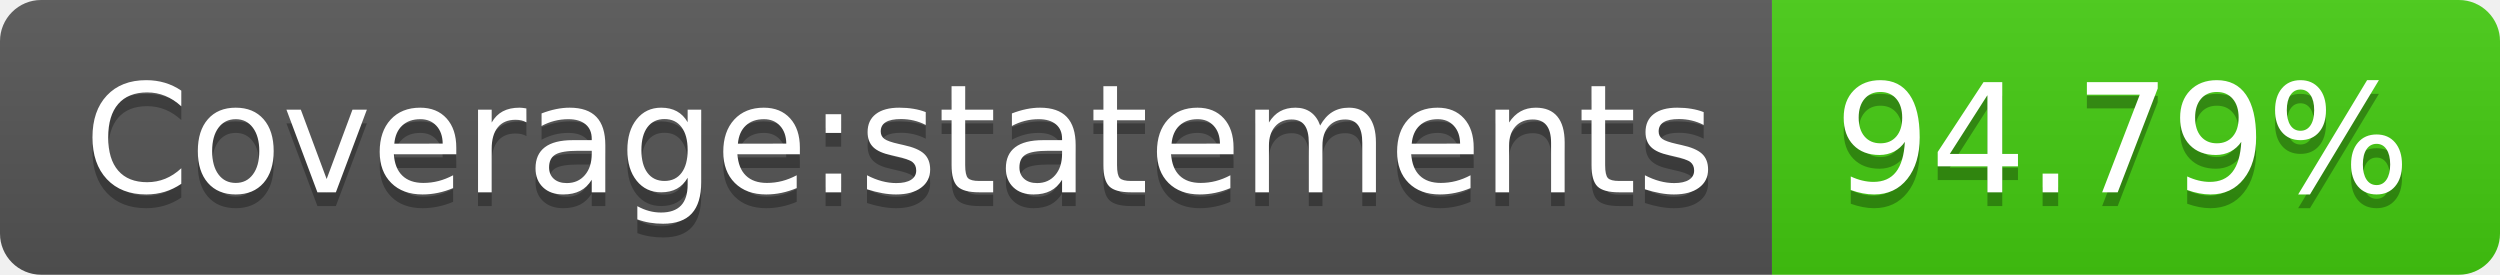
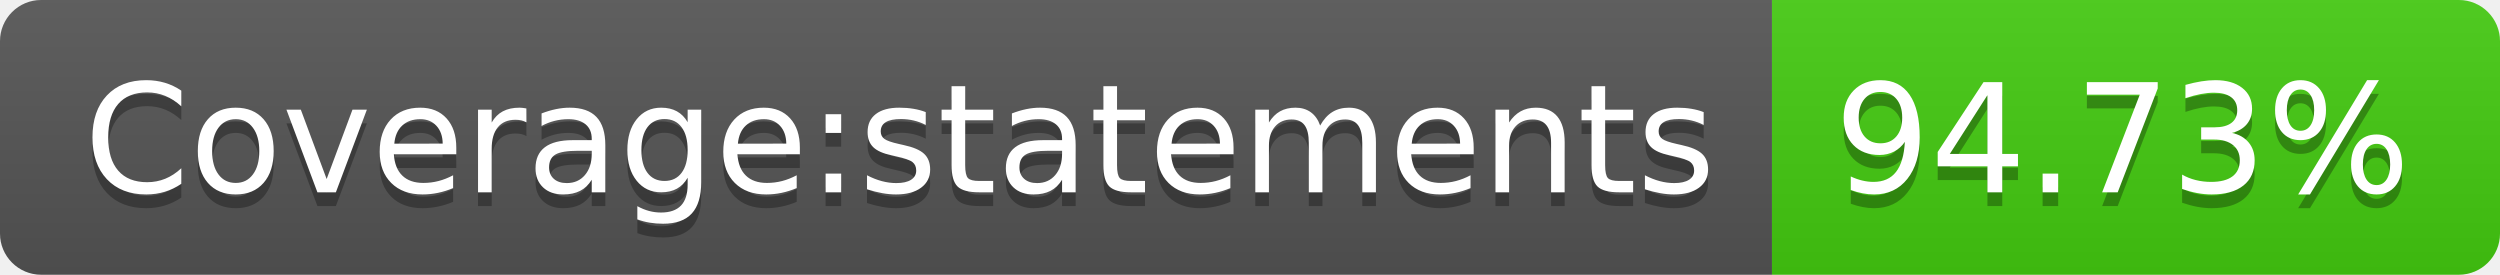
- <svg xmlns="http://www.w3.org/2000/svg" width="182" height="20" role="img" aria-label="Coverage:statements: 94.79%">
+ <svg xmlns="http://www.w3.org/2000/svg" width="182" height="20" role="img" aria-label="Coverage:statements: 94.73%">
  <linearGradient id="s" x2="0" y2="100%">
    <stop offset="0" stop-color="#bbb" stop-opacity=".1" />
    <stop offset="1" stop-opacity=".1" />
  </linearGradient>
  <clipPath id="r">
    <rect width="182" height="20" rx="3" fill="#fff" />
  </clipPath>
  <g clip-path="url(#r)">
    <rect width="129" height="20" fill="#555" />
    <rect x="129" width="53" height="20" fill="#4c1" />
    <rect width="182" height="20" fill="url(#s)" />
  </g>
  <g fill="#fff" text-anchor="middle" font-family="Verdana,Geneva,DejaVu Sans,sans-serif" text-rendering="geometricPrecision" font-size="110">
    <text aria-hidden="true" x="655" y="150" fill="#010101" fill-opacity=".3" transform="scale(.1)" textLength="1190">Coverage:statements</text>
    <text x="655" y="140" transform="scale(.1)" fill="#fff" textLength="1190">Coverage:statements</text>
-     <text aria-hidden="true" x="1545" y="150" fill="#010101" fill-opacity=".3" transform="scale(.1)" textLength="430">94.79%</text>
-     <text x="1545" y="140" transform="scale(.1)" fill="#fff" textLength="430">94.79%</text>
+     <text aria-hidden="true" x="1545" y="150" fill="#010101" fill-opacity=".3" transform="scale(.1)" textLength="430">94.73%</text>
+     <text x="1545" y="140" transform="scale(.1)" fill="#fff" textLength="430">94.73%</text>
  </g>
</svg>
